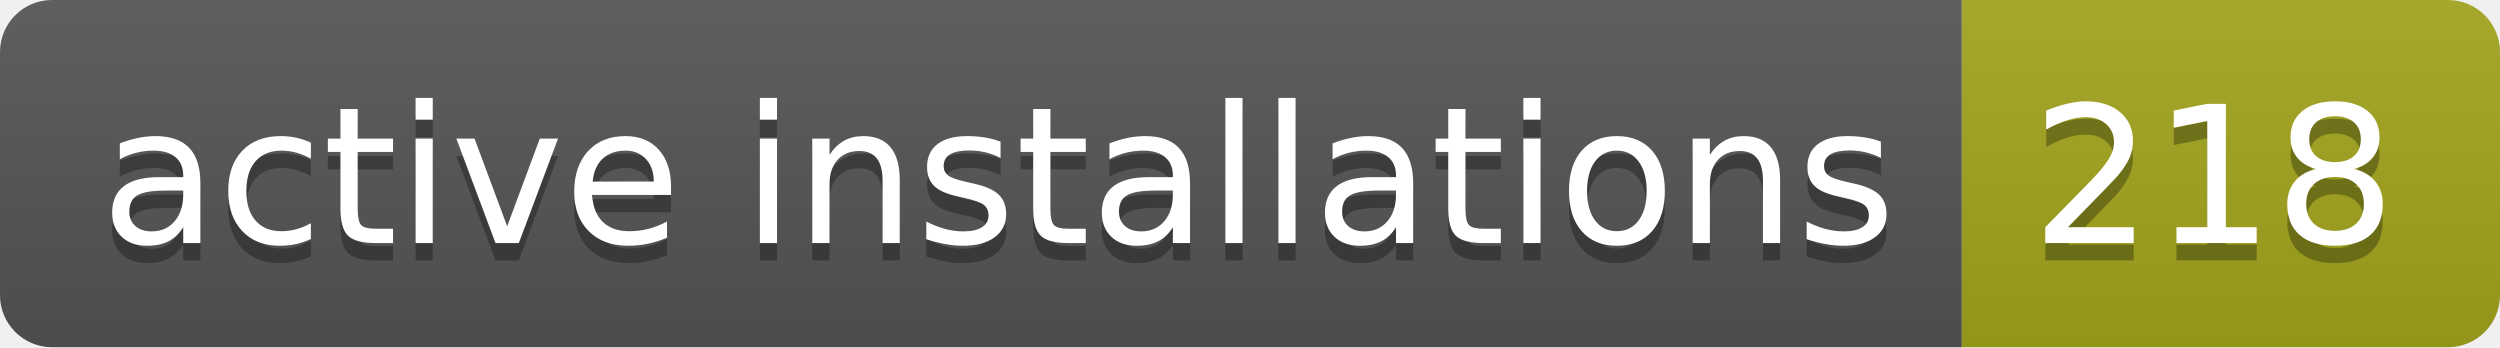
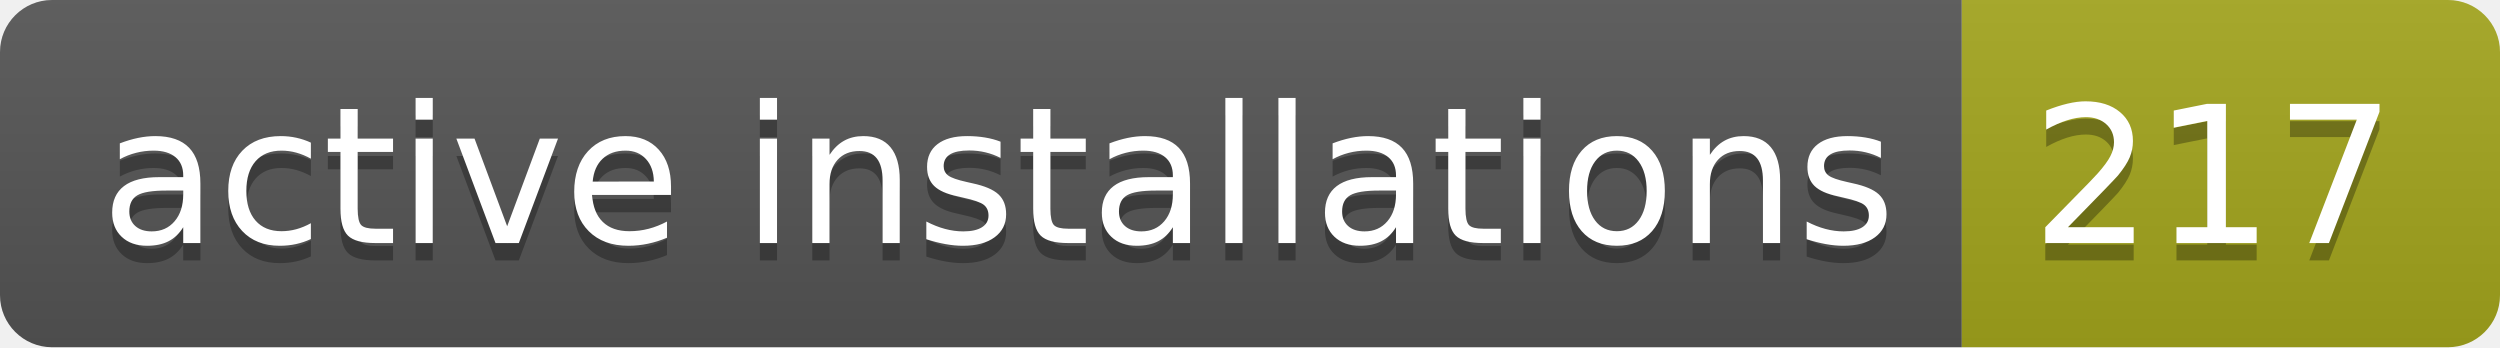
- <svg xmlns="http://www.w3.org/2000/svg" width="144" height="20" role="img" aria-label="active installations: 218">
+ <svg xmlns="http://www.w3.org/2000/svg" width="144" height="20" role="img" aria-label="active installations: 217">
  <linearGradient id="s" x2="0" y2="100%">
    <stop offset="0" stop-color="#bbb" stop-opacity=".1" />
    <stop offset="1" stop-opacity=".1" />
  </linearGradient>
  <clipPath id="r">
    <rect width="144" height="20" rx="3" fill="#fff" />
  </clipPath>
  <g clip-path="url(#r)">
    <rect width="113" height="20" fill="#555" />
    <rect x="113" width="31" height="20" fill="#a4a61d" />
    <rect width="144" height="20" fill="url(#s)" />
  </g>
  <g fill="#fff" text-anchor="middle" font-family="Verdana,Geneva,DejaVu Sans,sans-serif" text-rendering="geometricPrecision" font-size="110">
    <text aria-hidden="true" x="575" y="150" fill="#010101" fill-opacity=".3" transform="scale(.1)" textLength="1030">active installations</text>
    <text x="575" y="140" transform="scale(.1)" fill="#fff" textLength="1030">active installations</text>
-     <text aria-hidden="true" x="1275" y="150" fill="#010101" fill-opacity=".3" transform="scale(.1)" textLength="210">218</text>
-     <text x="1275" y="140" transform="scale(.1)" fill="#fff" textLength="210">218</text>
+     <text aria-hidden="true" x="1275" y="150" fill="#010101" fill-opacity=".3" transform="scale(.1)" textLength="210">217</text>
+     <text x="1275" y="140" transform="scale(.1)" fill="#fff" textLength="210">217</text>
  </g>
</svg>
